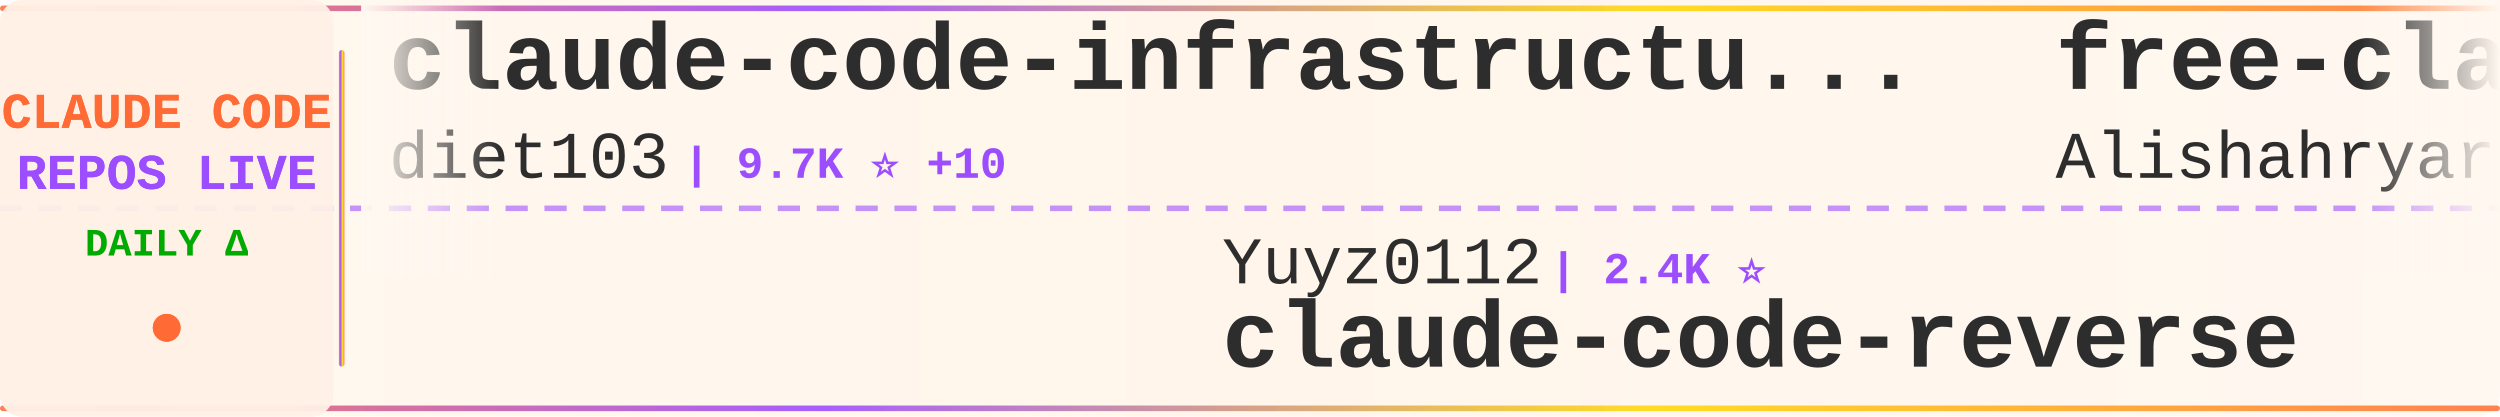
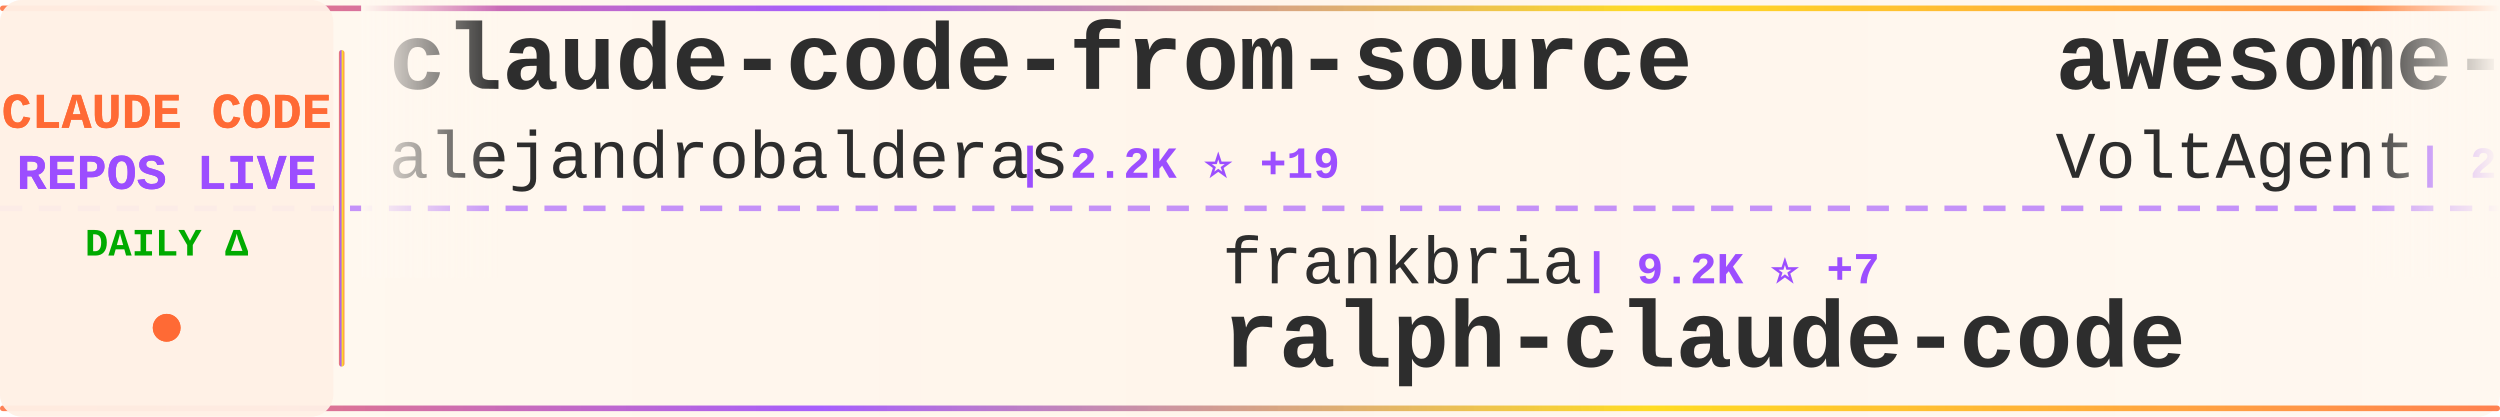
<svg xmlns="http://www.w3.org/2000/svg" width="900" height="150">
  <defs>
    <linearGradient id="tickerBg" x1="0%" y1="0%" x2="100%" y2="0%">
      <stop offset="0%" style="stop-color:#fff8f0;stop-opacity:0.98" />
      <stop offset="50%" style="stop-color:#fff5eb;stop-opacity:1" />
      <stop offset="100%" style="stop-color:#fff8f0;stop-opacity:0.98" />
    </linearGradient>
    <linearGradient id="borderGrad" x1="0%" y1="0%" x2="100%" y2="0%">
      <stop offset="0%" style="stop-color:#FF6B35;stop-opacity:0.85">
        <animate attributeName="stop-opacity" values="0.85;1;0.85" dur="2s" repeatCount="indefinite" />
      </stop>
      <stop offset="33%" style="stop-color:#9C4EFF;stop-opacity:0.9">
        <animate attributeName="stop-opacity" values="0.9;1;0.9" dur="2.2s" repeatCount="indefinite" />
      </stop>
      <stop offset="66%" style="stop-color:#FFD700;stop-opacity:0.85">
        <animate attributeName="stop-opacity" values="0.85;1;0.85" dur="1.8s" repeatCount="indefinite" />
      </stop>
      <stop offset="100%" style="stop-color:#FF6B35;stop-opacity:0.85">
        <animate attributeName="stop-opacity" values="0.85;1;0.85" dur="2s" repeatCount="indefinite" />
      </stop>
    </linearGradient>
    <filter id="textGlow">
      <feGaussianBlur stdDeviation="0.15" result="coloredBlur" />
      <feMerge>
        <feMergeNode in="coloredBlur" />
        <feMergeNode in="SourceGraphic" />
      </feMerge>
    </filter>
    <filter id="metricGlow">
      <feGaussianBlur stdDeviation="0.2" result="coloredBlur" />
      <feMerge>
        <feMergeNode in="coloredBlur" />
        <feMergeNode in="SourceGraphic" />
      </feMerge>
    </filter>
    <linearGradient id="leftFade" x1="0%" y1="0%" x2="100%" y2="0%">
      <stop offset="0%" style="stop-color:#fff8f0;stop-opacity:1" />
      <stop offset="100%" style="stop-color:#fff8f0;stop-opacity:0" />
    </linearGradient>
    <linearGradient id="rightFade" x1="0%" y1="0%" x2="100%" y2="0%">
      <stop offset="0%" style="stop-color:#fff8f0;stop-opacity:0" />
      <stop offset="100%" style="stop-color:#fff8f0;stop-opacity:1" />
    </linearGradient>
  </defs>
  <rect width="900" height="150" fill="url(#tickerBg)" rx="8" />
  <rect x="0" y="2" width="900" height="2" fill="url(#borderGrad)" rx="1" />
  <rect x="0" y="146" width="900" height="2" fill="url(#borderGrad)" rx="1" />
  <line x1="0" y1="75" x2="900" y2="75" stroke="#9C4EFF" stroke-width="2" stroke-dasharray="8 6" opacity="0.6" />
  <rect x="0" y="0" width="120" height="150" fill="#fff0e6" opacity="0.95" rx="8" />
  <text x="60" y="46" font-family="'Courier New', monospace" font-size="18" font-weight="bold" fill="#FF6B35" text-anchor="middle" filter="url(#textGlow)">
    CLAUDE CODE
  </text>
  <text x="60" y="68" font-family="'Courier New', monospace" font-size="18" font-weight="bold" fill="#9C4EFF" text-anchor="middle" filter="url(#textGlow)">
    REPOS LIVE
  </text>
  <text x="60" y="92" font-family="'Courier New', monospace" font-size="14" font-weight="bold" fill="#00aa00" text-anchor="middle">
    DAILY Δ
  </text>
  <circle cx="60" cy="118" r="5" fill="#FF6B35" filter="url(#metricGlow)">
    <animate attributeName="r" values="4;6;4" dur="1.5s" repeatCount="indefinite" />
    <animate attributeName="opacity" values="0.6;1;0.6" dur="1.5s" repeatCount="indefinite" />
  </circle>
  <rect x="122" y="18" width="2" height="114" fill="url(#borderGrad)" rx="1" />
  <clipPath id="tickerClip">
    <rect x="130" y="0" width="770" height="150" />
  </clipPath>
  <g clip-path="url(#tickerClip)">
    <g id="tickerItems">
      <animateTransform attributeName="transform" attributeType="XML" type="translate" from="0 0" to="-3000 0" dur="54s" repeatCount="indefinite" />
      <g transform="translate(0, 0)">
-         <text x="140" y="32" font-family="'Courier New', monospace" font-size="34" font-weight="bold" fill="#2d2d2d">claude-code-infrastructu...</text>
-         <text x="140" y="64" font-family="'Courier New', monospace" font-size="24" font-weight="normal" fill="#2d2d2d" opacity="1.0">diet103</text>
-         <text x="246" y="64" font-family="'Courier New', monospace" font-size="16" font-weight="bold" fill="#9C4EFF"> | 9.7K ⭐ +10</text>
+         <text x="140" y="32" font-family="'Courier New', monospace" font-size="34" font-weight="bold" fill="#2d2d2d">claude-code-from-source</text>
+         <text x="140" y="64" font-family="'Courier New', monospace" font-size="24" font-weight="normal" fill="#2d2d2d" opacity="1.0">alejandrobalderas</text>
+         <text x="366" y="64" font-family="'Courier New', monospace" font-size="16" font-weight="bold" fill="#9C4EFF"> | 2.2K ⭐ +19</text>
      </g>
      <g transform="translate(300, 0)">
-         <text x="140" y="102" font-family="'Courier New', monospace" font-size="24" font-weight="normal" fill="#2d2d2d" opacity="1.0">Yuyz0112</text>
-         <text x="258" y="102" font-family="'Courier New', monospace" font-size="16" font-weight="bold" fill="#9C4EFF"> | 2.4K ⭐</text>
-         <text x="140" y="132" font-family="'Courier New', monospace" font-size="34" font-weight="bold" fill="#2d2d2d">claude-code-reverse</text>
+         <text x="140" y="102" font-family="'Courier New', monospace" font-size="24" font-weight="normal" fill="#2d2d2d" opacity="1.0">frankbria</text>
+         <text x="270" y="102" font-family="'Courier New', monospace" font-size="16" font-weight="bold" fill="#9C4EFF"> | 9.2K ⭐ +7</text>
+         <text x="140" y="132" font-family="'Courier New', monospace" font-size="34" font-weight="bold" fill="#2d2d2d">ralph-claude-code</text>
      </g>
      <g transform="translate(600, 0)">
-         <text x="140" y="32" font-family="'Courier New', monospace" font-size="34" font-weight="bold" fill="#2d2d2d">free-claude-code</text>
-         <text x="140" y="64" font-family="'Courier New', monospace" font-size="24" font-weight="normal" fill="#2d2d2d" opacity="1.0">Alishahryar1</text>
-         <text x="306" y="64" font-family="'Courier New', monospace" font-size="16" font-weight="bold" fill="#9C4EFF"> | 30.5K ⭐ +257</text>
+         <text x="140" y="32" font-family="'Courier New', monospace" font-size="34" font-weight="bold" fill="#2d2d2d">awesome-claude-code-suba...</text>
+         <text x="140" y="64" font-family="'Courier New', monospace" font-size="24" font-weight="normal" fill="#2d2d2d" opacity="1.0">VoltAgent</text>
+         <text x="270" y="64" font-family="'Courier New', monospace" font-size="16" font-weight="bold" fill="#9C4EFF"> | 20.8K ⭐ +94</text>
      </g>
      <g transform="translate(900, 0)">
-         <text x="140" y="102" font-family="'Courier New', monospace" font-size="24" font-weight="normal" fill="#2d2d2d" opacity="1.0">anthropics</text>
-         <text x="282" y="102" font-family="'Courier New', monospace" font-size="16" font-weight="bold" fill="#9C4EFF"> | 849 ⭐ +2</text>
-         <text x="140" y="132" font-family="'Courier New', monospace" font-size="34" font-weight="bold" fill="#2d2d2d">claude-code-base-action</text>
+         <text x="140" y="102" font-family="'Courier New', monospace" font-size="24" font-weight="normal" fill="#2d2d2d" opacity="1.0">repowise-dev</text>
+         <text x="306" y="102" font-family="'Courier New', monospace" font-size="16" font-weight="bold" fill="#9C4EFF"> | 1.1K ⭐ +3</text>
+         <text x="140" y="132" font-family="'Courier New', monospace" font-size="34" font-weight="bold" fill="#2d2d2d">claude-code-prompts</text>
      </g>
      <g transform="translate(1200, 0)">
-         <text x="140" y="32" font-family="'Courier New', monospace" font-size="34" font-weight="bold" fill="#2d2d2d">Claude-Code</text>
-         <text x="140" y="64" font-family="'Courier New', monospace" font-size="24" font-weight="normal" fill="#2d2d2d" opacity="1.0">pengchengneo</text>
-         <text x="306" y="64" font-family="'Courier New', monospace" font-size="16" font-weight="bold" fill="#9C4EFF"> | 1.4K ⭐</text>
+         <text x="140" y="32" font-family="'Courier New', monospace" font-size="34" font-weight="bold" fill="#2d2d2d">claude-code-reverse</text>
+         <text x="140" y="64" font-family="'Courier New', monospace" font-size="24" font-weight="normal" fill="#2d2d2d" opacity="1.0">Yuyz0112</text>
+         <text x="258" y="64" font-family="'Courier New', monospace" font-size="16" font-weight="bold" fill="#9C4EFF"> | 2.4K ⭐</text>
      </g>
      <g transform="translate(1500, 0)">
-         <text x="140" y="102" font-family="'Courier New', monospace" font-size="24" font-weight="normal" fill="#2d2d2d" opacity="1.0">shanraisshan</text>
-         <text x="306" y="102" font-family="'Courier New', monospace" font-size="16" font-weight="bold" fill="#9C4EFF"> | 55.3K ⭐ +144</text>
-         <text x="140" y="132" font-family="'Courier New', monospace" font-size="34" font-weight="bold" fill="#2d2d2d">claude-code-best-practic...</text>
+         <text x="140" y="102" font-family="'Courier New', monospace" font-size="24" font-weight="normal" fill="#2d2d2d" opacity="1.0">darcyegb</text>
+         <text x="258" y="102" font-family="'Courier New', monospace" font-size="16" font-weight="bold" fill="#9C4EFF"> | 705 ⭐ +3</text>
+         <text x="140" y="132" font-family="'Courier New', monospace" font-size="34" font-weight="bold" fill="#2d2d2d">ClaudeCodeAgents</text>
      </g>
      <g transform="translate(1800, 0)">
        <text x="140" y="32" font-family="'Courier New', monospace" font-size="34" font-weight="bold" fill="#2d2d2d">claude-code-tudou</text>
        <text x="140" y="64" font-family="'Courier New', monospace" font-size="24" font-weight="normal" fill="#2d2d2d" opacity="1.0">AICoderTudou</text>
        <text x="306" y="64" font-family="'Courier New', monospace" font-size="16" font-weight="bold" fill="#9C4EFF"> | 502 ⭐</text>
      </g>
      <g transform="translate(2100, 0)">
-         <text x="140" y="102" font-family="'Courier New', monospace" font-size="24" font-weight="normal" fill="#2d2d2d" opacity="1.0">Chachamaru127</text>
-         <text x="318" y="102" font-family="'Courier New', monospace" font-size="16" font-weight="bold" fill="#9C4EFF"> | 2.1K ⭐ +346</text>
-         <text x="140" y="132" font-family="'Courier New', monospace" font-size="34" font-weight="bold" fill="#2d2d2d">claude-code-harness</text>
+         <text x="140" y="102" font-family="'Courier New', monospace" font-size="24" font-weight="normal" fill="#2d2d2d" opacity="1.0">andrew-kramer-inno</text>
+         <text x="378" y="102" font-family="'Courier New', monospace" font-size="16" font-weight="bold" fill="#9C4EFF"> | 590 ⭐</text>
+         <text x="140" y="132" font-family="'Courier New', monospace" font-size="34" font-weight="bold" fill="#2d2d2d">claude-code-source-build</text>
      </g>
      <g transform="translate(2400, 0)">
-         <text x="140" y="32" font-family="'Courier New', monospace" font-size="34" font-weight="bold" fill="#2d2d2d">claude-code-spec-workflo...</text>
-         <text x="140" y="64" font-family="'Courier New', monospace" font-size="24" font-weight="normal" fill="#2d2d2d" opacity="1.0">Pimzino</text>
-         <text x="246" y="64" font-family="'Courier New', monospace" font-size="16" font-weight="bold" fill="#9C4EFF"> | 3.7K ⭐ +2</text>
+         <text x="140" y="32" font-family="'Courier New', monospace" font-size="34" font-weight="bold" fill="#2d2d2d">claude-code-analysis</text>
+         <text x="140" y="64" font-family="'Courier New', monospace" font-size="24" font-weight="normal" fill="#2d2d2d" opacity="1.0">liuup</text>
+         <text x="222" y="64" font-family="'Courier New', monospace" font-size="16" font-weight="bold" fill="#9C4EFF"> | 2.8K ⭐ +19</text>
      </g>
      <g transform="translate(2700, 0)">
-         <text x="140" y="102" font-family="'Courier New', monospace" font-size="24" font-weight="normal" fill="#2d2d2d" opacity="1.0">alejandrobalderas</text>
-         <text x="366" y="102" font-family="'Courier New', monospace" font-size="16" font-weight="bold" fill="#9C4EFF"> | 2.1K ⭐ +15</text>
-         <text x="140" y="132" font-family="'Courier New', monospace" font-size="34" font-weight="bold" fill="#2d2d2d">claude-code-from-source</text>
+         <text x="140" y="102" font-family="'Courier New', monospace" font-size="24" font-weight="normal" fill="#2d2d2d" opacity="1.0">shareAI-lab</text>
+         <text x="294" y="102" font-family="'Courier New', monospace" font-size="16" font-weight="bold" fill="#9C4EFF"> | 63.3K ⭐ +258</text>
+         <text x="140" y="132" font-family="'Courier New', monospace" font-size="34" font-weight="bold" fill="#2d2d2d">learn-claude-code</text>
      </g>
      <g transform="translate(3000, 0)">
-         <text x="140" y="32" font-family="'Courier New', monospace" font-size="34" font-weight="bold" fill="#2d2d2d">claude-code-infrastructu...</text>
-         <text x="140" y="64" font-family="'Courier New', monospace" font-size="24" font-weight="normal" fill="#2d2d2d" opacity="1.0">diet103</text>
-         <text x="246" y="64" font-family="'Courier New', monospace" font-size="16" font-weight="bold" fill="#9C4EFF"> | 9.7K ⭐ +10</text>
+         <text x="140" y="32" font-family="'Courier New', monospace" font-size="34" font-weight="bold" fill="#2d2d2d">claude-code-from-source</text>
+         <text x="140" y="64" font-family="'Courier New', monospace" font-size="24" font-weight="normal" fill="#2d2d2d" opacity="1.0">alejandrobalderas</text>
+         <text x="366" y="64" font-family="'Courier New', monospace" font-size="16" font-weight="bold" fill="#9C4EFF"> | 2.2K ⭐ +19</text>
      </g>
      <g transform="translate(3300, 0)">
-         <text x="140" y="102" font-family="'Courier New', monospace" font-size="24" font-weight="normal" fill="#2d2d2d" opacity="1.0">Yuyz0112</text>
-         <text x="258" y="102" font-family="'Courier New', monospace" font-size="16" font-weight="bold" fill="#9C4EFF"> | 2.4K ⭐</text>
-         <text x="140" y="132" font-family="'Courier New', monospace" font-size="34" font-weight="bold" fill="#2d2d2d">claude-code-reverse</text>
+         <text x="140" y="102" font-family="'Courier New', monospace" font-size="24" font-weight="normal" fill="#2d2d2d" opacity="1.0">frankbria</text>
+         <text x="270" y="102" font-family="'Courier New', monospace" font-size="16" font-weight="bold" fill="#9C4EFF"> | 9.2K ⭐ +7</text>
+         <text x="140" y="132" font-family="'Courier New', monospace" font-size="34" font-weight="bold" fill="#2d2d2d">ralph-claude-code</text>
      </g>
      <g transform="translate(3600, 0)">
-         <text x="140" y="32" font-family="'Courier New', monospace" font-size="34" font-weight="bold" fill="#2d2d2d">free-claude-code</text>
-         <text x="140" y="64" font-family="'Courier New', monospace" font-size="24" font-weight="normal" fill="#2d2d2d" opacity="1.0">Alishahryar1</text>
-         <text x="306" y="64" font-family="'Courier New', monospace" font-size="16" font-weight="bold" fill="#9C4EFF"> | 30.5K ⭐ +257</text>
+         <text x="140" y="32" font-family="'Courier New', monospace" font-size="34" font-weight="bold" fill="#2d2d2d">awesome-claude-code-suba...</text>
+         <text x="140" y="64" font-family="'Courier New', monospace" font-size="24" font-weight="normal" fill="#2d2d2d" opacity="1.0">VoltAgent</text>
+         <text x="270" y="64" font-family="'Courier New', monospace" font-size="16" font-weight="bold" fill="#9C4EFF"> | 20.8K ⭐ +94</text>
      </g>
      <g transform="translate(3900, 0)">
-         <text x="140" y="102" font-family="'Courier New', monospace" font-size="24" font-weight="normal" fill="#2d2d2d" opacity="1.0">anthropics</text>
-         <text x="282" y="102" font-family="'Courier New', monospace" font-size="16" font-weight="bold" fill="#9C4EFF"> | 849 ⭐ +2</text>
-         <text x="140" y="132" font-family="'Courier New', monospace" font-size="34" font-weight="bold" fill="#2d2d2d">claude-code-base-action</text>
+         <text x="140" y="102" font-family="'Courier New', monospace" font-size="24" font-weight="normal" fill="#2d2d2d" opacity="1.0">repowise-dev</text>
+         <text x="306" y="102" font-family="'Courier New', monospace" font-size="16" font-weight="bold" fill="#9C4EFF"> | 1.1K ⭐ +3</text>
+         <text x="140" y="132" font-family="'Courier New', monospace" font-size="34" font-weight="bold" fill="#2d2d2d">claude-code-prompts</text>
      </g>
    </g>
  </g>
  <rect x="130" y="0" width="50" height="100" fill="url(#leftFade)" />
  <rect x="850" y="0" width="50" height="100" fill="url(#rightFade)" />
</svg>
